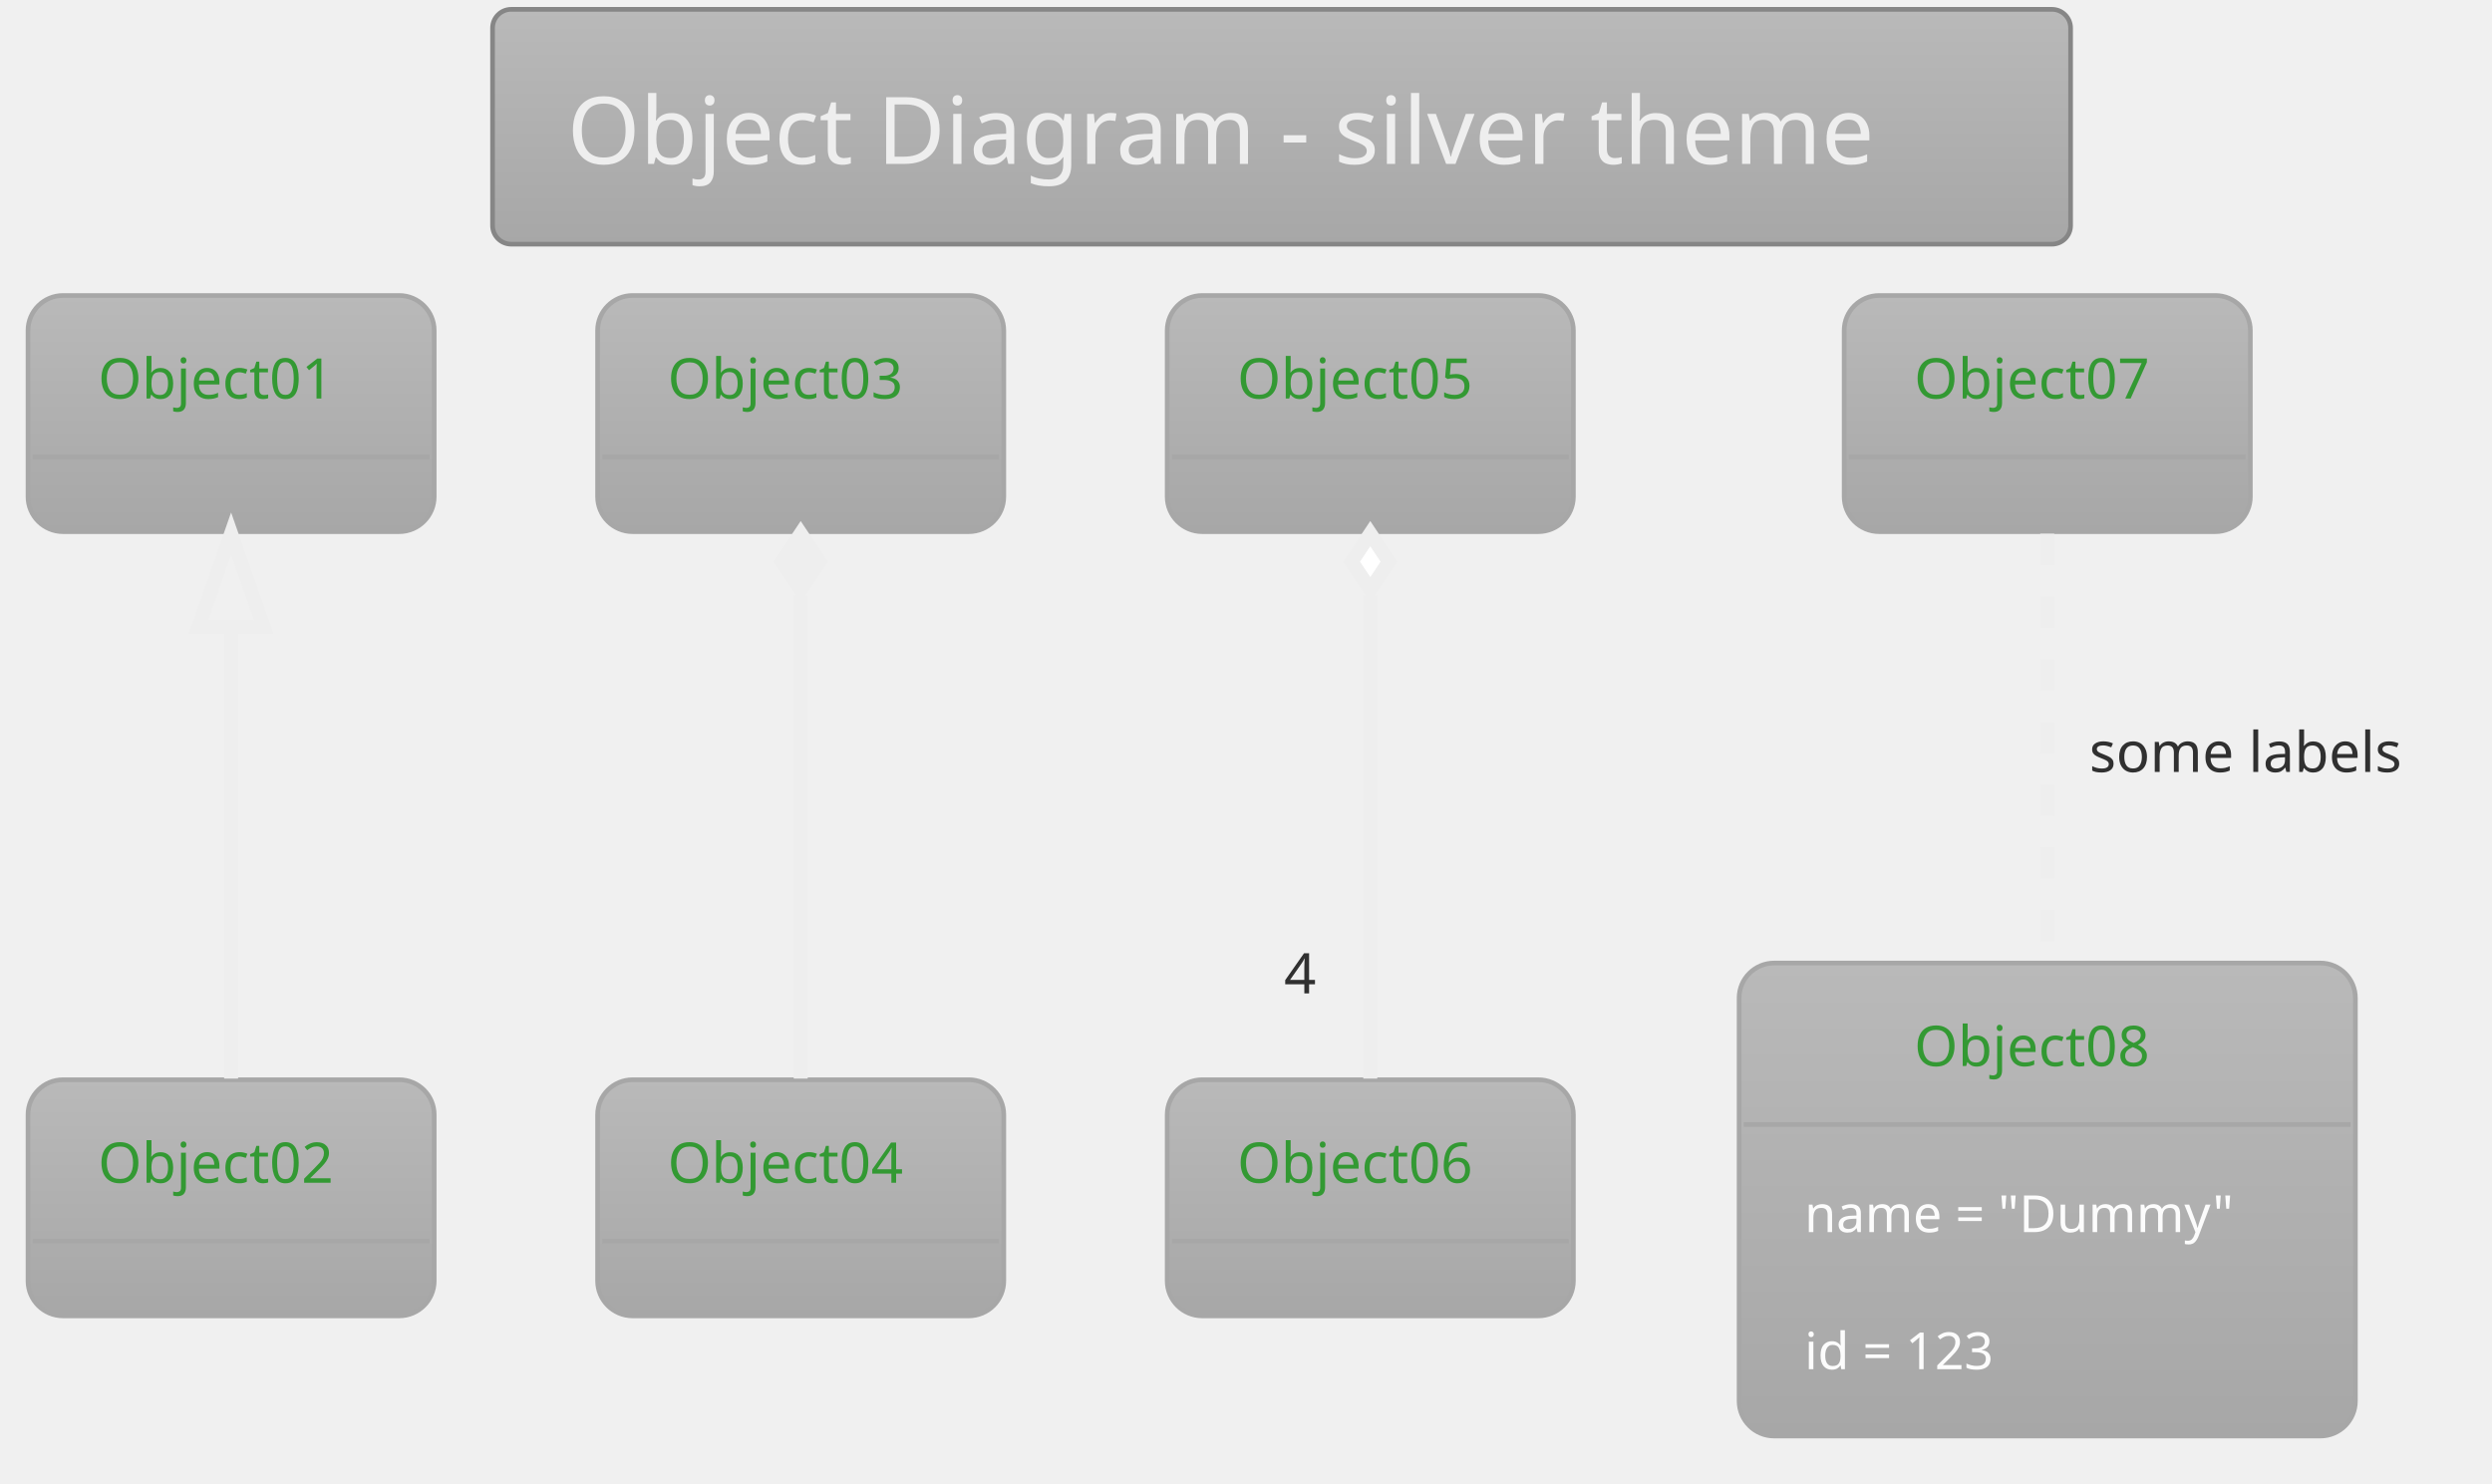
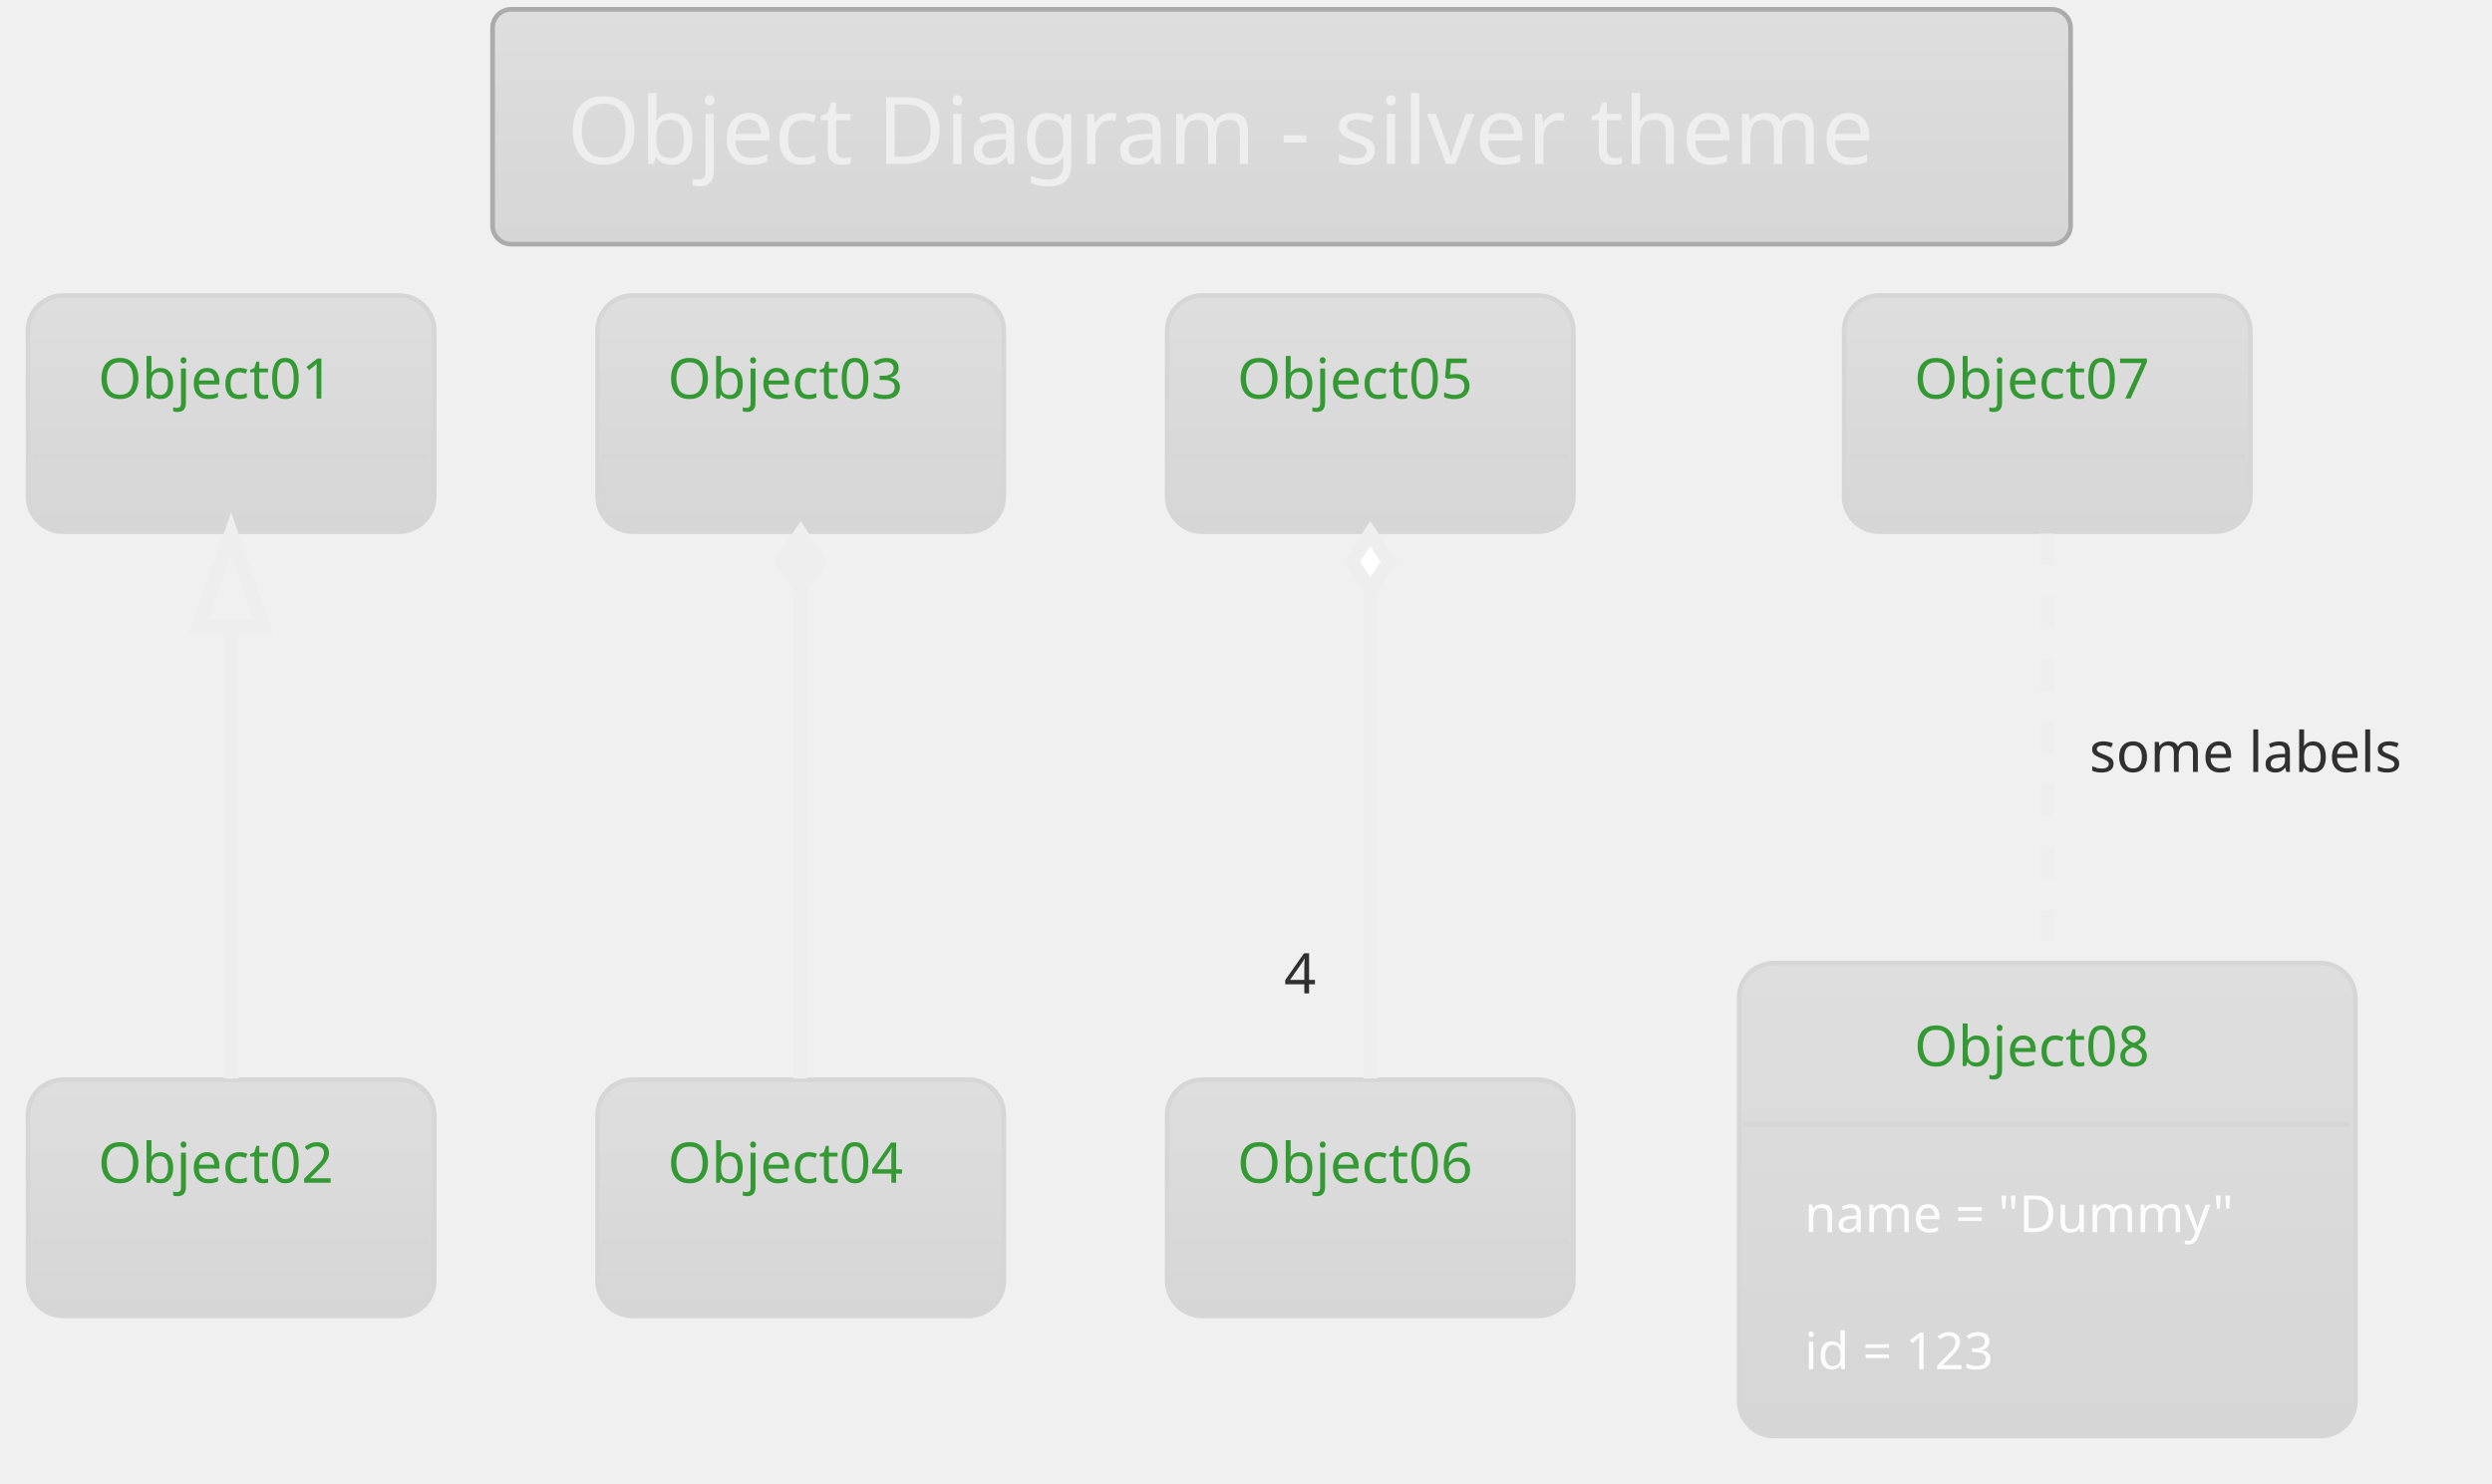
<svg xmlns="http://www.w3.org/2000/svg" contentScriptType="application/ecmascript" contentStyleType="text/css" height="331.25px" preserveAspectRatio="none" style="width:556px;height:331px;" version="1.1" viewBox="0 0 556 331" width="556.25px" zoomAndPan="magnify">
  <defs>
-     <linearGradient id="g11qfqdnxdg3nb0" x1="50%" x2="50%" y1="0%" y2="100%">
-       <stop offset="0%" stop-color="#B9B9B9" />
-       <stop offset="100%" stop-color="#A7A7A7" />
+     <linearGradient id="g1mid0t8i5qr7z0" x1="50%" x2="50%" y1="0%" y2="100%">
+       <stop offset="0%" stop-color="#DEDEDE" />
+       <stop offset="100%" stop-color="#D6D6D6" />
    </linearGradient>
  </defs>
  <g>
-     <rect fill="url(#g11qfqdnxdg3nb0)" height="52.403" rx="4.167" ry="4.167" style="stroke: #868686; stroke-width: 1.042;" width="352.083" x="109.896" y="2.083" />
+     <rect fill="url(#g1mid0t8i5qr7z0)" height="52.403" rx="4.167" ry="4.167" style="stroke: #ABABAB; stroke-width: 1.042;" width="352.083" x="109.896" y="2.083" />
    <text fill="#EEEEEE" font-family="Verdana" font-size="20.833" lengthAdjust="spacingAndGlyphs" textLength="318.75" x="126.562" y="36.57">Object Diagram - silver theme</text>
-     <rect fill="url(#g11qfqdnxdg3nb0)" height="52.692" rx="7.812" ry="7.812" style="stroke: #A7A7A7; stroke-width: 1.042;" width="90.625" x="6.25" y="65.944" />
+     <rect fill="url(#g1mid0t8i5qr7z0)" height="52.692" rx="7.812" ry="7.812" style="stroke: #D6D6D6; stroke-width: 1.042;" width="90.625" x="6.25" y="65.944" />
    <text fill="#339933" font-family="Verdana" font-size="12.5" lengthAdjust="spacingAndGlyphs" textLength="59.375" x="21.875" y="88.928">Object01</text>
-     <line style="stroke: #A7A7A7; stroke-width: 1.042;" x1="7.292" x2="95.833" y1="101.969" y2="101.969" />
-     <rect fill="url(#g11qfqdnxdg3nb0)" height="52.692" rx="7.812" ry="7.812" style="stroke: #A7A7A7; stroke-width: 1.042;" width="90.625" x="6.25" y="240.944" />
+     <line style="stroke: #D6D6D6; stroke-width: 1.042;" x1="7.292" x2="95.833" y1="101.969" y2="101.969" />
+     <rect fill="url(#g1mid0t8i5qr7z0)" height="52.692" rx="7.812" ry="7.812" style="stroke: #D6D6D6; stroke-width: 1.042;" width="90.625" x="6.25" y="240.944" />
    <text fill="#339933" font-family="Verdana" font-size="12.5" lengthAdjust="spacingAndGlyphs" textLength="59.375" x="21.875" y="263.928">Object02</text>
-     <line style="stroke: #A7A7A7; stroke-width: 1.042;" x1="7.292" x2="95.833" y1="276.969" y2="276.969" />
-     <rect fill="url(#g11qfqdnxdg3nb0)" height="52.692" rx="7.812" ry="7.812" style="stroke: #A7A7A7; stroke-width: 1.042;" width="90.625" x="133.333" y="65.944" />
+     <line style="stroke: #D6D6D6; stroke-width: 1.042;" x1="7.292" x2="95.833" y1="276.969" y2="276.969" />
+     <rect fill="url(#g1mid0t8i5qr7z0)" height="52.692" rx="7.812" ry="7.812" style="stroke: #D6D6D6; stroke-width: 1.042;" width="90.625" x="133.333" y="65.944" />
    <text fill="#339933" font-family="Verdana" font-size="12.5" lengthAdjust="spacingAndGlyphs" textLength="59.375" x="148.958" y="88.928">Object03</text>
-     <line style="stroke: #A7A7A7; stroke-width: 1.042;" x1="134.375" x2="222.917" y1="101.969" y2="101.969" />
-     <rect fill="url(#g11qfqdnxdg3nb0)" height="52.692" rx="7.812" ry="7.812" style="stroke: #A7A7A7; stroke-width: 1.042;" width="90.625" x="133.333" y="240.944" />
+     <line style="stroke: #D6D6D6; stroke-width: 1.042;" x1="134.375" x2="222.917" y1="101.969" y2="101.969" />
+     <rect fill="url(#g1mid0t8i5qr7z0)" height="52.692" rx="7.812" ry="7.812" style="stroke: #D6D6D6; stroke-width: 1.042;" width="90.625" x="133.333" y="240.944" />
    <text fill="#339933" font-family="Verdana" font-size="12.5" lengthAdjust="spacingAndGlyphs" textLength="59.375" x="148.958" y="263.928">Object04</text>
-     <line style="stroke: #A7A7A7; stroke-width: 1.042;" x1="134.375" x2="222.917" y1="276.969" y2="276.969" />
-     <rect fill="url(#g11qfqdnxdg3nb0)" height="52.692" rx="7.812" ry="7.812" style="stroke: #A7A7A7; stroke-width: 1.042;" width="90.625" x="260.417" y="65.944" />
+     <line style="stroke: #D6D6D6; stroke-width: 1.042;" x1="134.375" x2="222.917" y1="276.969" y2="276.969" />
+     <rect fill="url(#g1mid0t8i5qr7z0)" height="52.692" rx="7.812" ry="7.812" style="stroke: #D6D6D6; stroke-width: 1.042;" width="90.625" x="260.417" y="65.944" />
    <text fill="#339933" font-family="Verdana" font-size="12.5" lengthAdjust="spacingAndGlyphs" textLength="59.375" x="276.042" y="88.928">Object05</text>
-     <line style="stroke: #A7A7A7; stroke-width: 1.042;" x1="261.458" x2="350" y1="101.969" y2="101.969" />
-     <rect fill="url(#g11qfqdnxdg3nb0)" height="52.692" rx="7.812" ry="7.812" style="stroke: #A7A7A7; stroke-width: 1.042;" width="90.625" x="260.417" y="240.944" />
+     <line style="stroke: #D6D6D6; stroke-width: 1.042;" x1="261.458" x2="350" y1="101.969" y2="101.969" />
+     <rect fill="url(#g1mid0t8i5qr7z0)" height="52.692" rx="7.812" ry="7.812" style="stroke: #D6D6D6; stroke-width: 1.042;" width="90.625" x="260.417" y="240.944" />
    <text fill="#339933" font-family="Verdana" font-size="12.5" lengthAdjust="spacingAndGlyphs" textLength="59.375" x="276.042" y="263.928">Object06</text>
-     <line style="stroke: #A7A7A7; stroke-width: 1.042;" x1="261.458" x2="350" y1="276.969" y2="276.969" />
-     <rect fill="url(#g11qfqdnxdg3nb0)" height="52.692" rx="7.812" ry="7.812" style="stroke: #A7A7A7; stroke-width: 1.042;" width="90.625" x="411.458" y="65.944" />
+     <line style="stroke: #D6D6D6; stroke-width: 1.042;" x1="261.458" x2="350" y1="276.969" y2="276.969" />
+     <rect fill="url(#g1mid0t8i5qr7z0)" height="52.692" rx="7.812" ry="7.812" style="stroke: #D6D6D6; stroke-width: 1.042;" width="90.625" x="411.458" y="65.944" />
    <text fill="#339933" font-family="Verdana" font-size="12.5" lengthAdjust="spacingAndGlyphs" textLength="59.375" x="427.083" y="88.928">Object07</text>
-     <line style="stroke: #A7A7A7; stroke-width: 1.042;" x1="412.5" x2="501.042" y1="101.969" y2="101.969" />
-     <rect fill="url(#g11qfqdnxdg3nb0)" height="105.543" rx="7.812" ry="7.812" style="stroke: #A7A7A7; stroke-width: 1.042;" width="137.5" x="388.021" y="214.903" />
+     <line style="stroke: #D6D6D6; stroke-width: 1.042;" x1="412.5" x2="501.042" y1="101.969" y2="101.969" />
+     <rect fill="url(#g1mid0t8i5qr7z0)" height="105.543" rx="7.812" ry="7.812" style="stroke: #D6D6D6; stroke-width: 1.042;" width="137.5" x="388.021" y="214.903" />
    <text fill="#339933" font-family="Verdana" font-size="12.5" lengthAdjust="spacingAndGlyphs" textLength="59.375" x="427.083" y="237.887">Object08</text>
-     <line style="stroke: #A7A7A7; stroke-width: 1.042;" x1="389.062" x2="524.479" y1="250.928" y2="250.928" />
+     <line style="stroke: #D6D6D6; stroke-width: 1.042;" x1="389.062" x2="524.479" y1="250.928" y2="250.928" />
    <text fill="#FCFCFC" font-family="Verdana" font-size="11.458" lengthAdjust="spacingAndGlyphs" textLength="108.333" x="402.604" y="274.948">name = "Dummy"</text>
    <text fill="#FCFCFC" font-family="Verdana" font-size="11.458" lengthAdjust="spacingAndGlyphs" textLength="50" x="402.604" y="305.54">id = 123</text>
    <path d="M51.562,140.16 C51.562,172.467 51.562,213.989 51.562,240.678 " fill="none" id="Object01&lt;-Object02" style="stroke: #EEEEEE; stroke-width: 3.125;" />
    <polygon fill="none" points="44.271,139.919,51.562,119.086,58.854,139.919,44.271,139.919" style="stroke: #EEEEEE; stroke-width: 3.125;" />
    <path d="M178.646,132.845 C178.646,165.959 178.646,211.926 178.646,240.678 " fill="none" id="Object03&lt;-Object04" style="stroke: #EEEEEE; stroke-width: 3.125;" />
    <polygon fill="#EEEEEE" points="178.646,119.086,174.479,125.336,178.646,131.586,182.812,125.336,178.646,119.086" style="stroke: #EEEEEE; stroke-width: 3.125;" />
    <path d="M305.729,132.845 C305.729,165.959 305.729,211.926 305.729,240.678 " fill="none" id="Object05&lt;-Object06" style="stroke: #EEEEEE; stroke-width: 3.125;" />
    <polygon fill="#FFFFFF" points="305.729,119.086,301.562,125.336,305.729,131.586,309.896,125.336,305.729,119.086" style="stroke: #EEEEEE; stroke-width: 3.125;" />
    <text fill="#303030" font-family="Verdana" font-size="12.5" lengthAdjust="spacingAndGlyphs" textLength="8.333" x="286.484" y="221.68">4</text>
    <path d="M456.771,119.086 C456.771,144.424 456.771,183.293 456.771,214.899 " fill="none" id="Object07-Object08" style="stroke: #EEEEEE; stroke-width: 3.125; stroke-dasharray: 7.0,7.0;" />
    <text fill="#303030" font-family="Verdana" font-size="12.5" lengthAdjust="spacingAndGlyphs" textLength="78.125" x="466.146" y="172.262">some labels</text>
  </g>
</svg>
